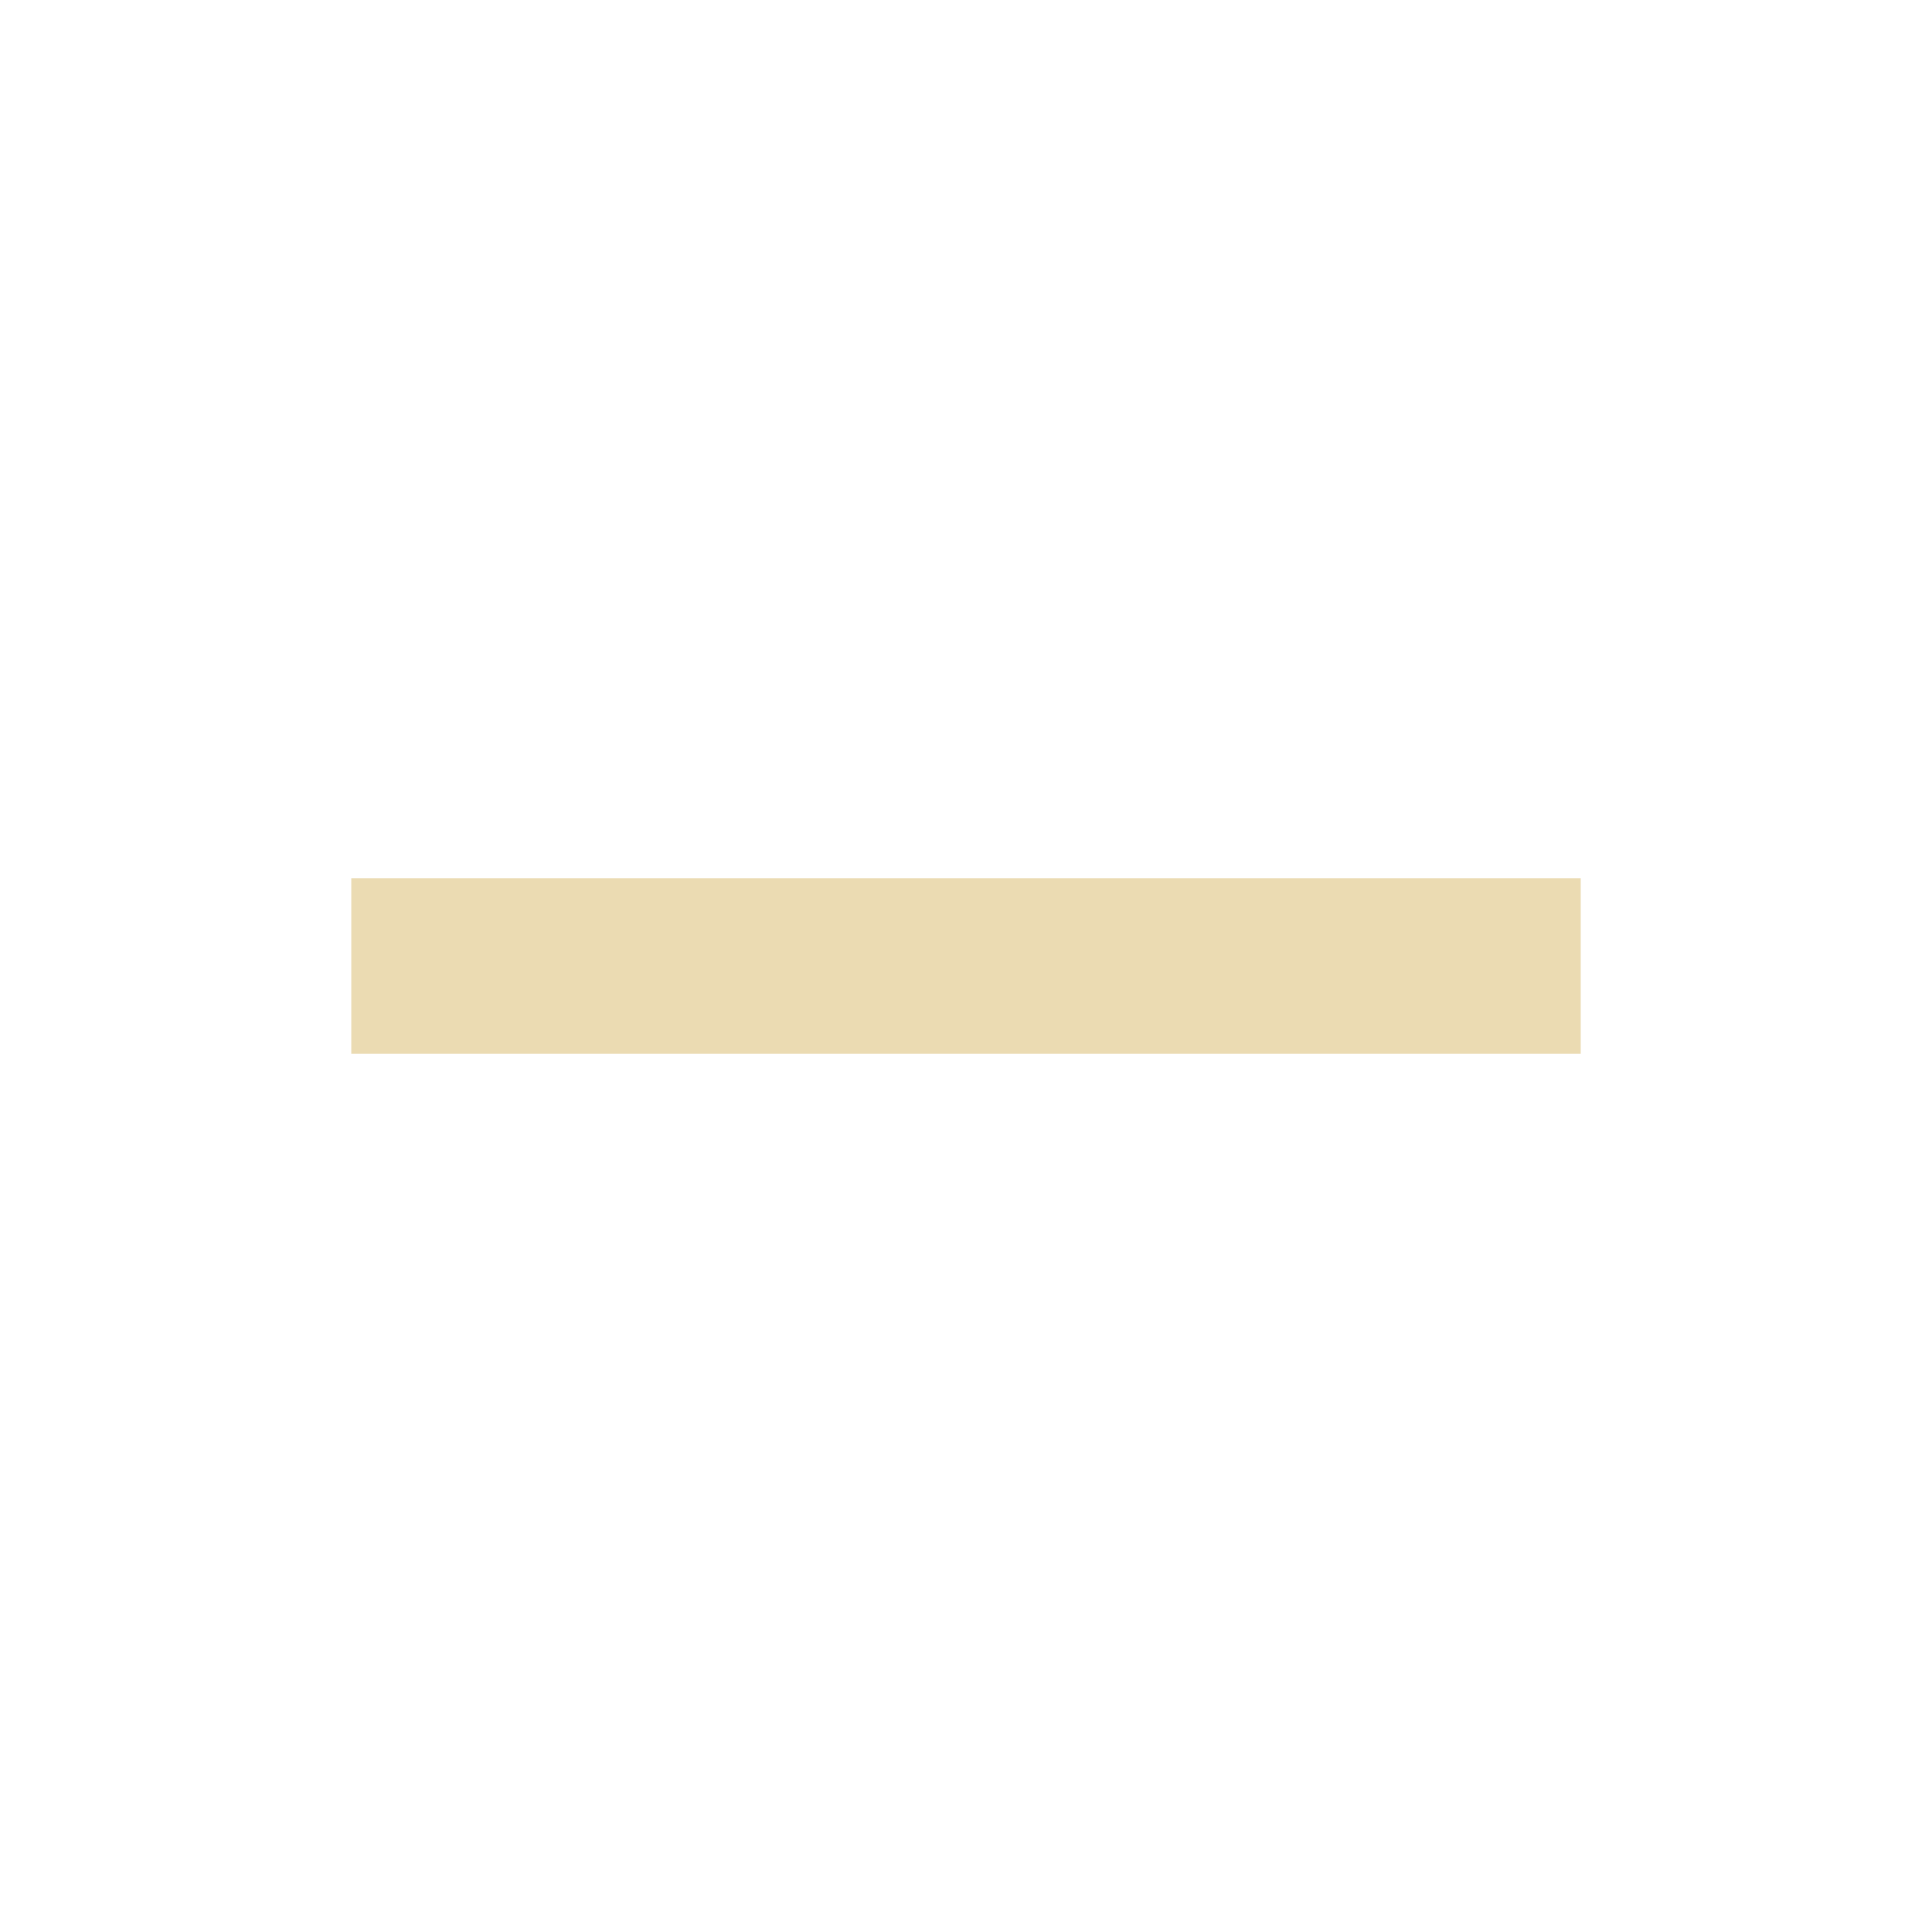
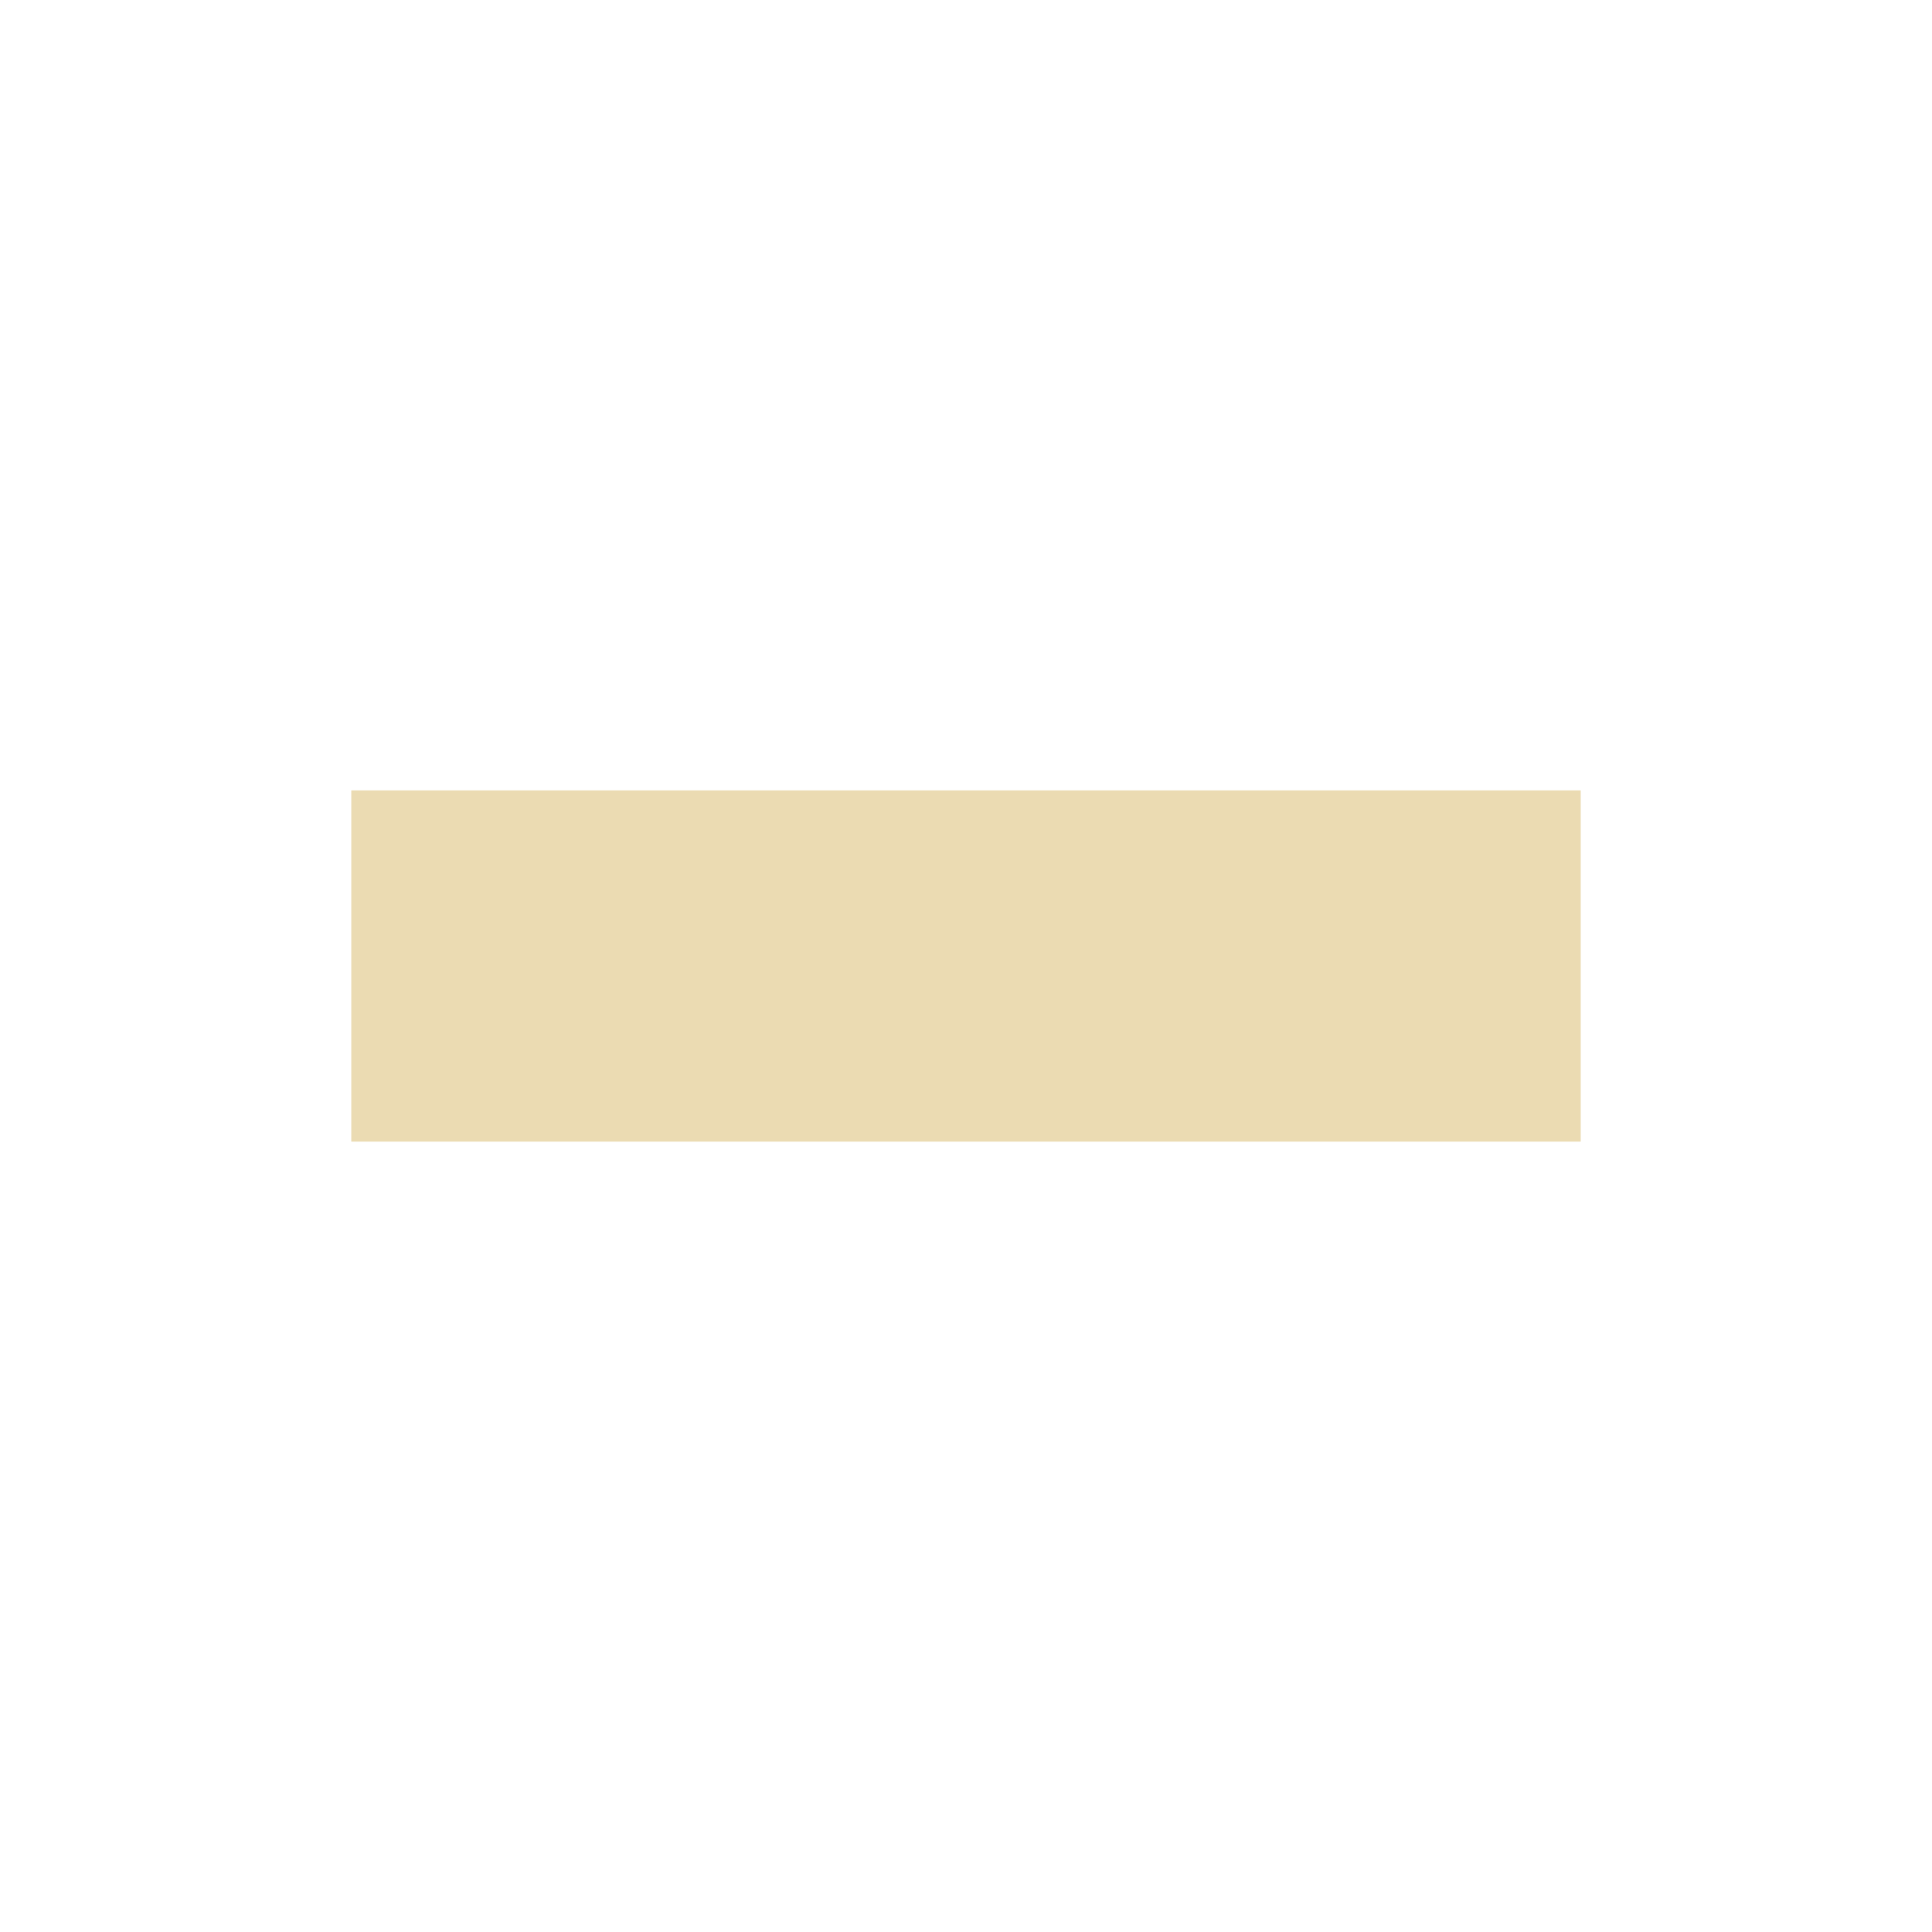
<svg xmlns="http://www.w3.org/2000/svg" width="22" height="22" version="1.1" viewBox="0 0 22 22">
  <defs>
    <style type="text/css">.ColorScheme-Text { color:#ebdbb2; } .ColorScheme-Highlight { color:#458588; }</style>
  </defs>
-   <path class="ColorScheme-Text" d="m4 10v2h14v-2z" fill="currentColor" />
+   <path class="ColorScheme-Text" d="m4 9v4h14v-4z" fill="currentColor" stroke-width="1.414" />
</svg>
